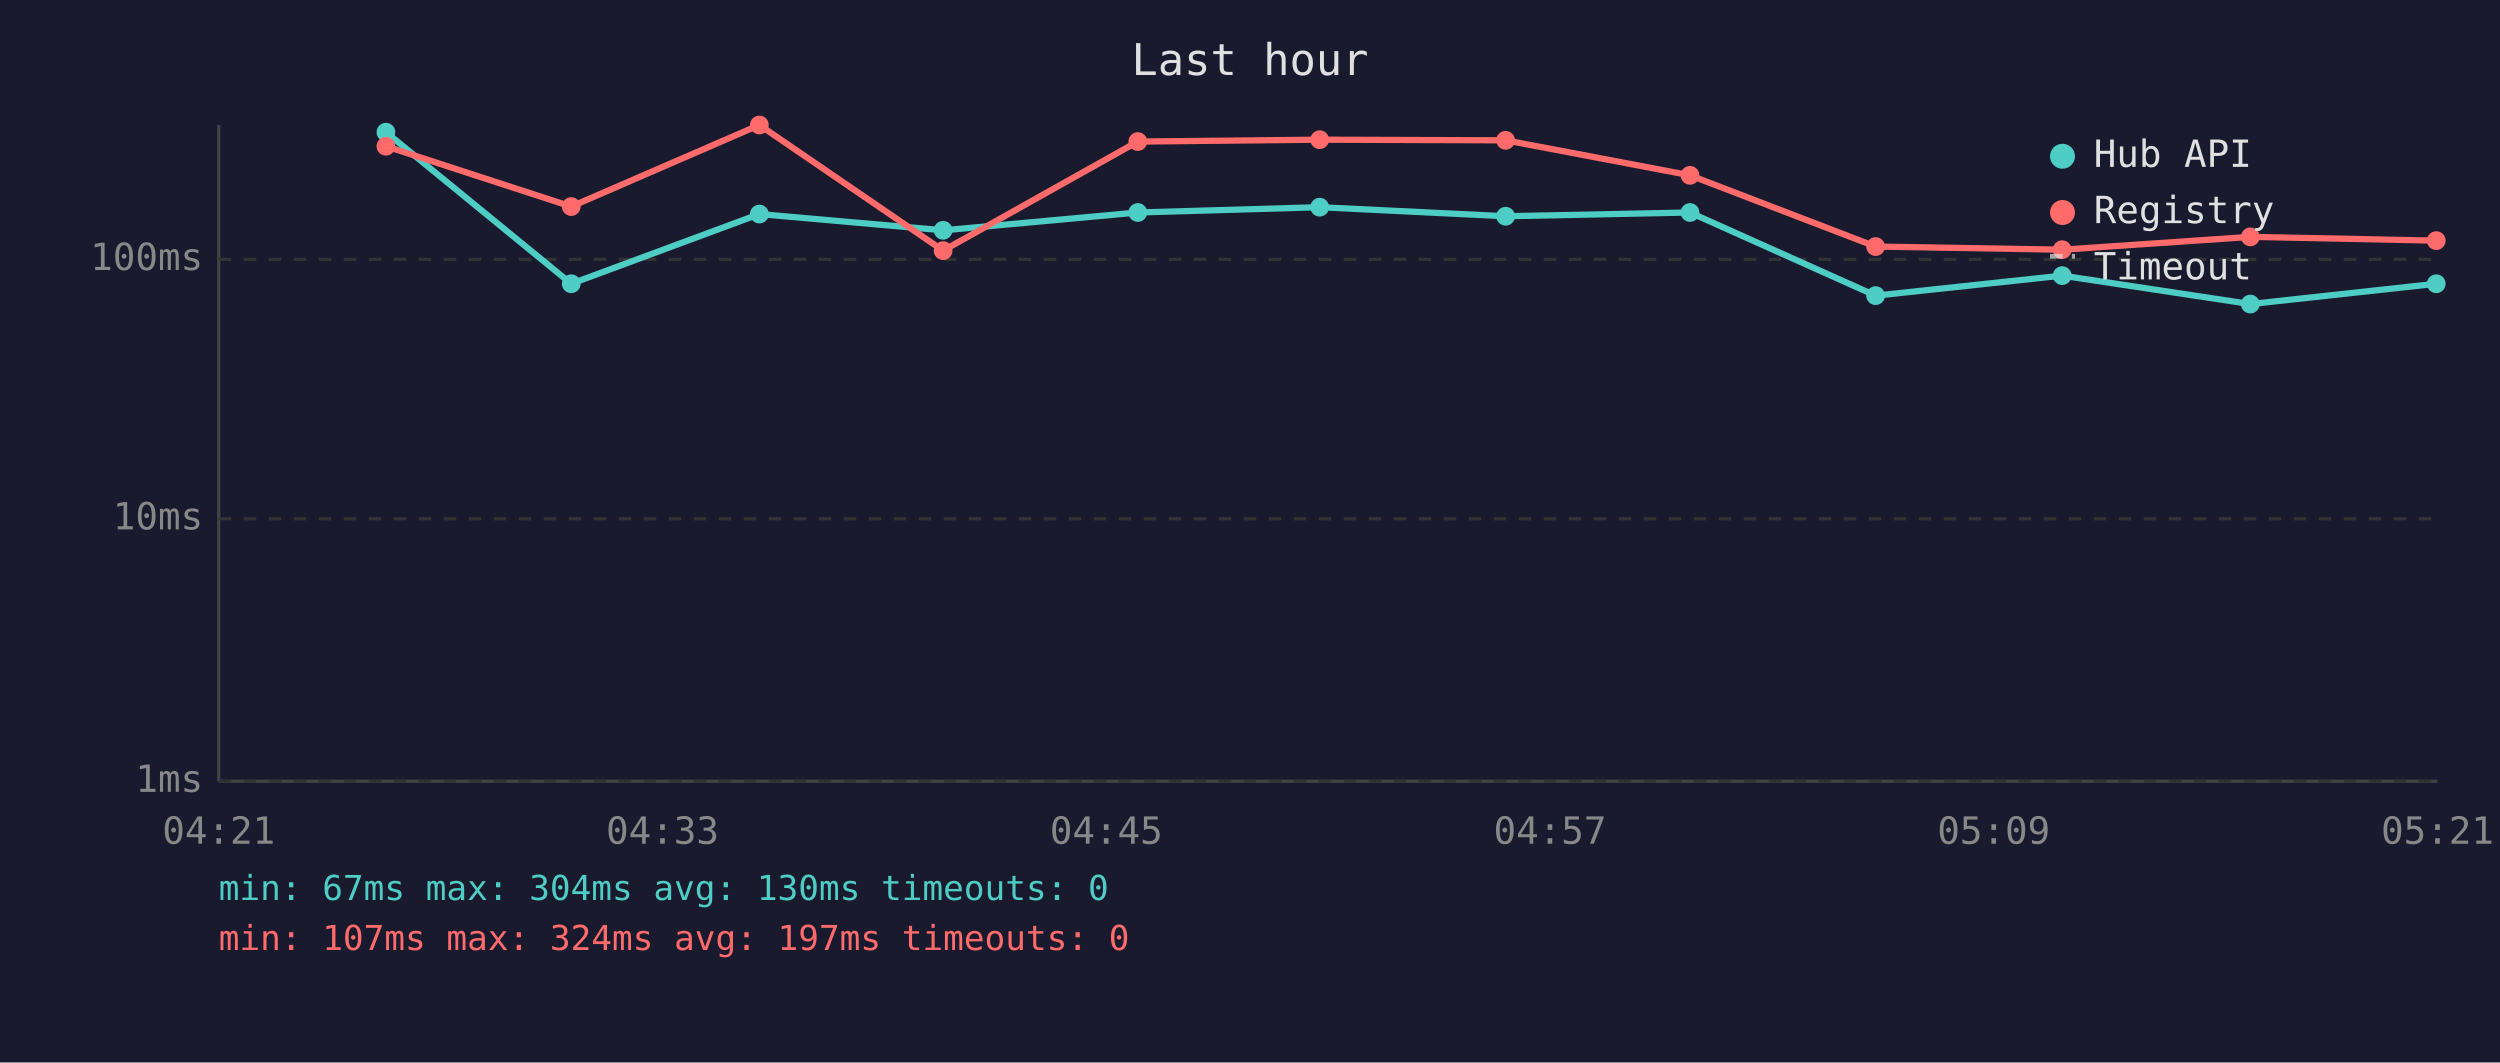
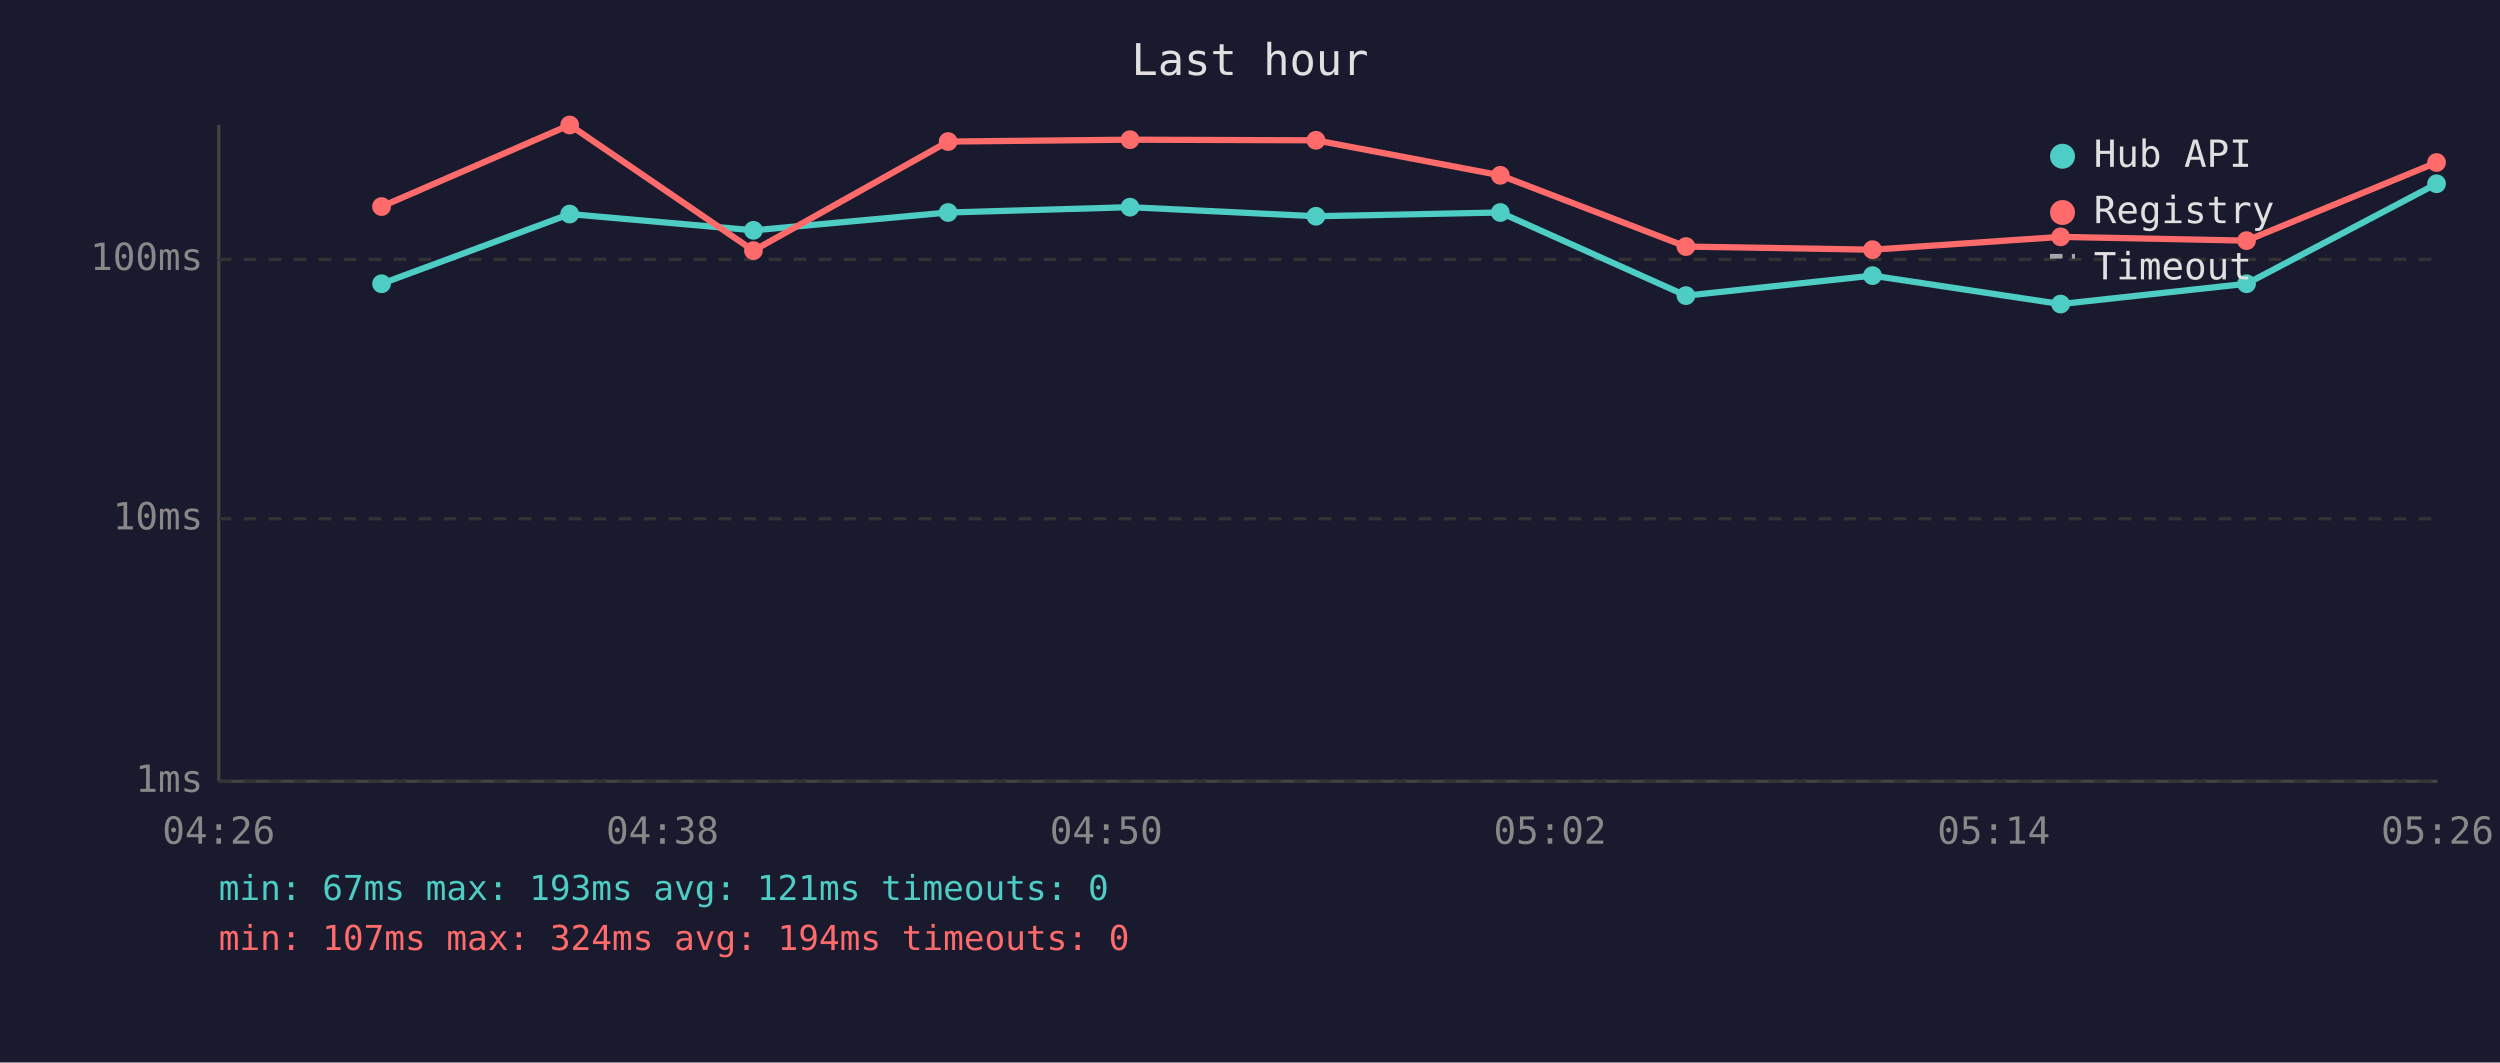
<svg xmlns="http://www.w3.org/2000/svg" viewBox="0 0 800 340" font-family="monospace" font-size="12">
  <rect width="800" height="340" fill="#1a1a2e" />
  <text x="400" y="24" fill="#e0e0e0" font-size="14" text-anchor="middle">Last hour</text>
  <line x1="70" y1="40" x2="70" y2="250" stroke="#444" stroke-width="1" />
  <line x1="70" y1="250" x2="780" y2="250" stroke="#444" stroke-width="1" />
  <line x1="70" y1="250" x2="780" y2="250" stroke="#333" stroke-width="1" stroke-dasharray="4" />
  <text x="65" y="250" fill="#888" text-anchor="end" dominant-baseline="middle">1ms</text>
  <line x1="70" y1="166" x2="780" y2="166" stroke="#333" stroke-width="1" stroke-dasharray="4" />
  <text x="65" y="166" fill="#888" text-anchor="end" dominant-baseline="middle">10ms</text>
  <line x1="70" y1="83" x2="780" y2="83" stroke="#333" stroke-width="1" stroke-dasharray="4" />
  <text x="65" y="83" fill="#888" text-anchor="end" dominant-baseline="middle">100ms</text>
-   <text x="70" y="270" fill="#888" text-anchor="middle">04:21</text>
-   <text x="212" y="270" fill="#888" text-anchor="middle">04:33</text>
-   <text x="354" y="270" fill="#888" text-anchor="middle">04:45</text>
-   <text x="496" y="270" fill="#888" text-anchor="middle">04:57</text>
-   <text x="638" y="270" fill="#888" text-anchor="middle">05:09</text>
-   <text x="780" y="270" fill="#888" text-anchor="middle">05:21</text>
-   <polyline points="123.5,42.3 182.8,90.8 243.0,68.5 301.8,73.7 364.1,68.0 422.3,66.3 481.8,69.2 540.8,68.0 600.2,94.6 659.9,88.2 720.1,97.3 779.6,90.8" fill="none" stroke="#4ecdc4" stroke-width="2" opacity="1" />
-   <circle cx="123.5" cy="42.3" r="3" fill="#4ecdc4" />
-   <circle cx="182.8" cy="90.8" r="3" fill="#4ecdc4" />
-   <circle cx="243.0" cy="68.5" r="3" fill="#4ecdc4" />
-   <circle cx="301.8" cy="73.7" r="3" fill="#4ecdc4" />
-   <circle cx="364.1" cy="68.0" r="3" fill="#4ecdc4" />
-   <circle cx="422.3" cy="66.3" r="3" fill="#4ecdc4" />
-   <circle cx="481.8" cy="69.2" r="3" fill="#4ecdc4" />
-   <circle cx="540.8" cy="68.0" r="3" fill="#4ecdc4" />
-   <circle cx="600.2" cy="94.6" r="3" fill="#4ecdc4" />
-   <circle cx="659.9" cy="88.2" r="3" fill="#4ecdc4" />
-   <circle cx="720.1" cy="97.3" r="3" fill="#4ecdc4" />
-   <circle cx="779.6" cy="90.8" r="3" fill="#4ecdc4" />
-   <polyline points="123.5,46.8 182.8,66.1 243.0,40.0 301.8,80.2 364.1,45.3 422.3,44.7 481.8,44.9 540.8,56.1 600.2,78.9 659.9,79.9 720.1,75.8 779.6,77.0" fill="none" stroke="#ff6b6b" stroke-width="2" opacity="1" />
-   <circle cx="123.5" cy="46.8" r="3" fill="#ff6b6b" />
-   <circle cx="182.8" cy="66.1" r="3" fill="#ff6b6b" />
-   <circle cx="243.0" cy="40.0" r="3" fill="#ff6b6b" />
-   <circle cx="301.8" cy="80.2" r="3" fill="#ff6b6b" />
-   <circle cx="364.1" cy="45.3" r="3" fill="#ff6b6b" />
-   <circle cx="422.3" cy="44.7" r="3" fill="#ff6b6b" />
-   <circle cx="481.8" cy="44.9" r="3" fill="#ff6b6b" />
-   <circle cx="540.8" cy="56.1" r="3" fill="#ff6b6b" />
-   <circle cx="600.2" cy="78.9" r="3" fill="#ff6b6b" />
-   <circle cx="659.9" cy="79.9" r="3" fill="#ff6b6b" />
-   <circle cx="720.1" cy="75.8" r="3" fill="#ff6b6b" />
-   <circle cx="779.6" cy="77.0" r="3" fill="#ff6b6b" />
+   <text x="70" y="270" fill="#888" text-anchor="middle">04:26</text>
+   <text x="212" y="270" fill="#888" text-anchor="middle">04:38</text>
+   <text x="354" y="270" fill="#888" text-anchor="middle">04:50</text>
+   <text x="496" y="270" fill="#888" text-anchor="middle">05:02</text>
+   <text x="638" y="270" fill="#888" text-anchor="middle">05:14</text>
+   <text x="780" y="270" fill="#888" text-anchor="middle">05:26</text>
+   <polyline points="122.1,90.8 182.3,68.5 241.1,73.7 303.4,68.0 361.6,66.3 421.1,69.2 480.1,68.0 539.5,94.6 599.2,88.2 659.4,97.3 718.9,90.8 779.7,58.8" fill="none" stroke="#4ecdc4" stroke-width="2" opacity="1" />
+   <circle cx="122.1" cy="90.8" r="3" fill="#4ecdc4" />
+   <circle cx="182.3" cy="68.5" r="3" fill="#4ecdc4" />
+   <circle cx="241.1" cy="73.7" r="3" fill="#4ecdc4" />
+   <circle cx="303.4" cy="68.0" r="3" fill="#4ecdc4" />
+   <circle cx="361.6" cy="66.3" r="3" fill="#4ecdc4" />
+   <circle cx="421.1" cy="69.2" r="3" fill="#4ecdc4" />
+   <circle cx="480.1" cy="68.0" r="3" fill="#4ecdc4" />
+   <circle cx="539.5" cy="94.6" r="3" fill="#4ecdc4" />
+   <circle cx="599.2" cy="88.2" r="3" fill="#4ecdc4" />
+   <circle cx="659.4" cy="97.3" r="3" fill="#4ecdc4" />
+   <circle cx="718.9" cy="90.8" r="3" fill="#4ecdc4" />
+   <circle cx="779.7" cy="58.8" r="3" fill="#4ecdc4" />
+   <polyline points="122.1,66.1 182.3,40.0 241.1,80.2 303.4,45.3 361.6,44.7 421.1,44.9 480.1,56.1 539.5,78.9 599.2,79.9 659.4,75.8 718.9,77.0 779.7,52.0" fill="none" stroke="#ff6b6b" stroke-width="2" opacity="1" />
+   <circle cx="122.1" cy="66.1" r="3" fill="#ff6b6b" />
+   <circle cx="182.3" cy="40.0" r="3" fill="#ff6b6b" />
+   <circle cx="241.1" cy="80.2" r="3" fill="#ff6b6b" />
+   <circle cx="303.4" cy="45.3" r="3" fill="#ff6b6b" />
+   <circle cx="361.6" cy="44.7" r="3" fill="#ff6b6b" />
+   <circle cx="421.1" cy="44.9" r="3" fill="#ff6b6b" />
+   <circle cx="480.1" cy="56.1" r="3" fill="#ff6b6b" />
+   <circle cx="539.5" cy="78.9" r="3" fill="#ff6b6b" />
+   <circle cx="599.2" cy="79.9" r="3" fill="#ff6b6b" />
+   <circle cx="659.4" cy="75.8" r="3" fill="#ff6b6b" />
+   <circle cx="718.9" cy="77.0" r="3" fill="#ff6b6b" />
+   <circle cx="779.7" cy="52.0" r="3" fill="#ff6b6b" />
  <circle cx="660" cy="50" r="4" fill="#4ecdc4" />
  <text x="670" y="50" fill="#e0e0e0" dominant-baseline="middle">Hub API</text>
  <circle cx="660" cy="68" r="4" fill="#ff6b6b" />
  <text x="670" y="68" fill="#e0e0e0" dominant-baseline="middle">Registry</text>
  <line x1="656" y1="82" x2="664" y2="82" stroke="#e0e0e0" stroke-width="1.5" stroke-dasharray="4,3" opacity="0.7" />
  <text x="670" y="86" fill="#e0e0e0" dominant-baseline="middle">Timeout</text>
-   <text x="70" y="288" fill="#4ecdc4" font-size="11">min: 67ms  max: 304ms  avg: 130ms  timeouts: 0</text>
-   <text x="70" y="304" fill="#ff6b6b" font-size="11">min: 107ms  max: 324ms  avg: 197ms  timeouts: 0</text>
+   <text x="70" y="288" fill="#4ecdc4" font-size="11">min: 67ms  max: 193ms  avg: 121ms  timeouts: 0</text>
+   <text x="70" y="304" fill="#ff6b6b" font-size="11">min: 107ms  max: 324ms  avg: 194ms  timeouts: 0</text>
</svg>
